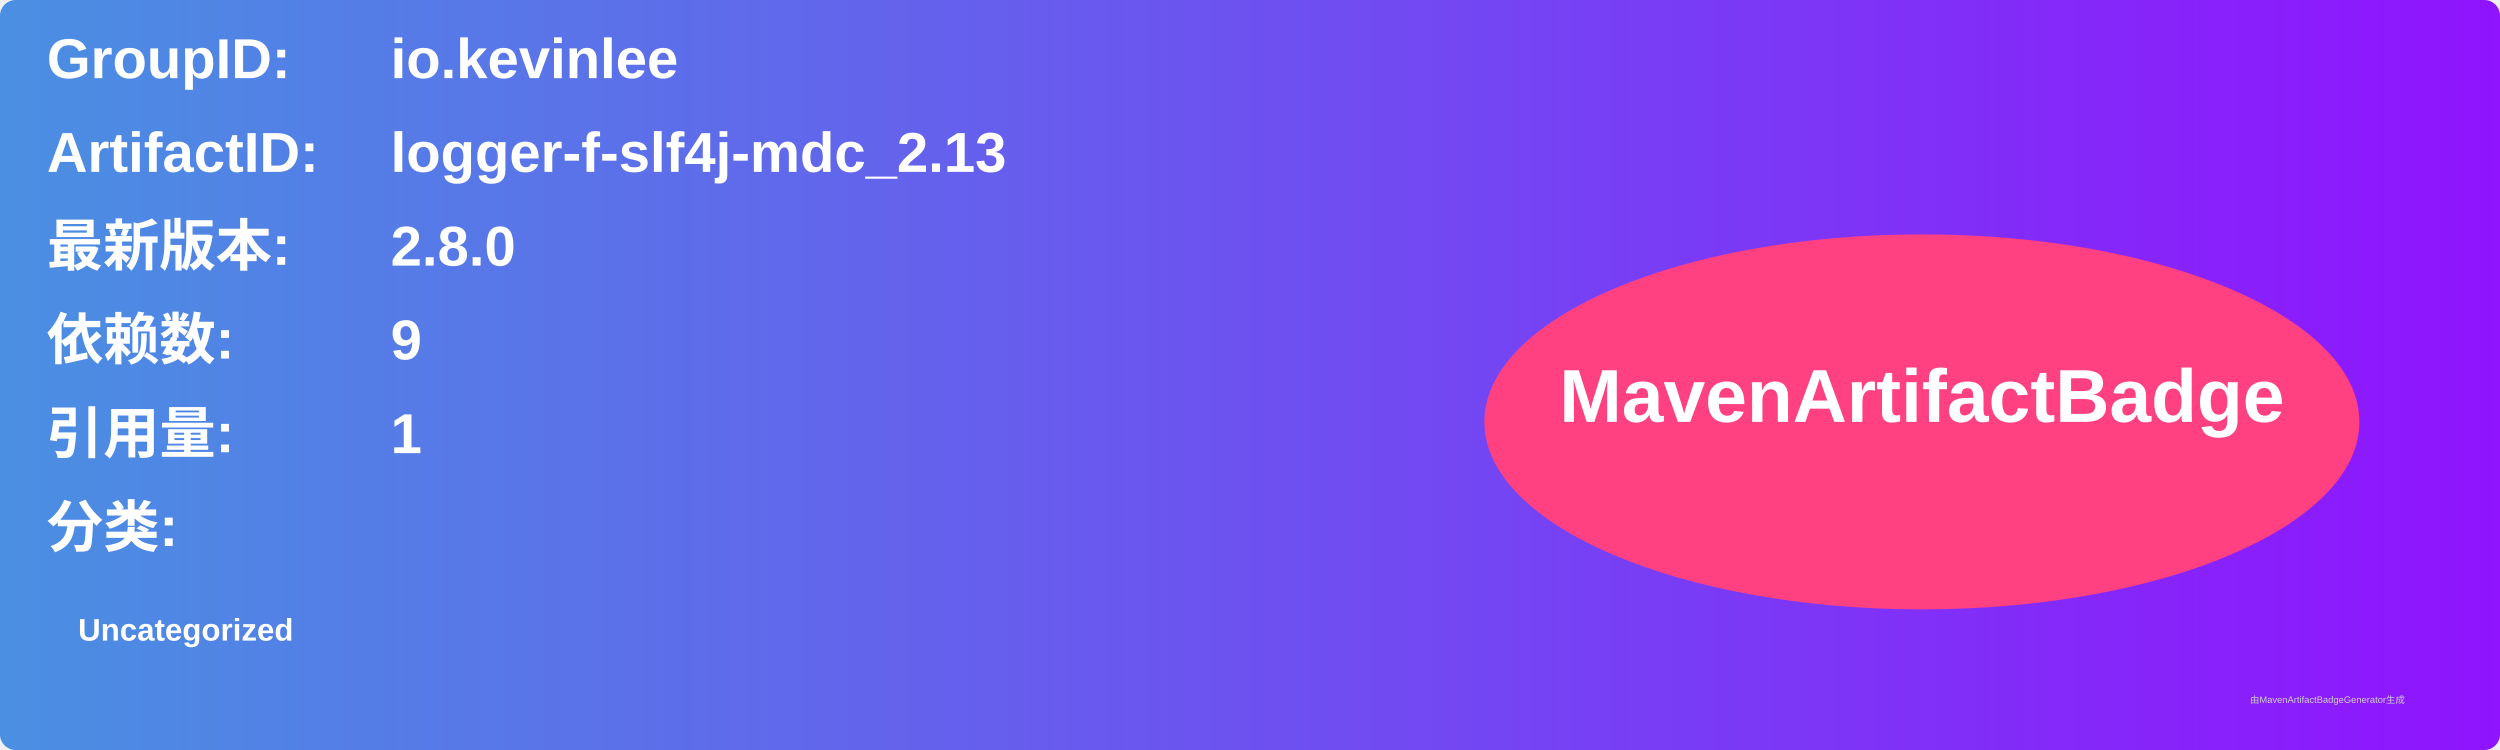
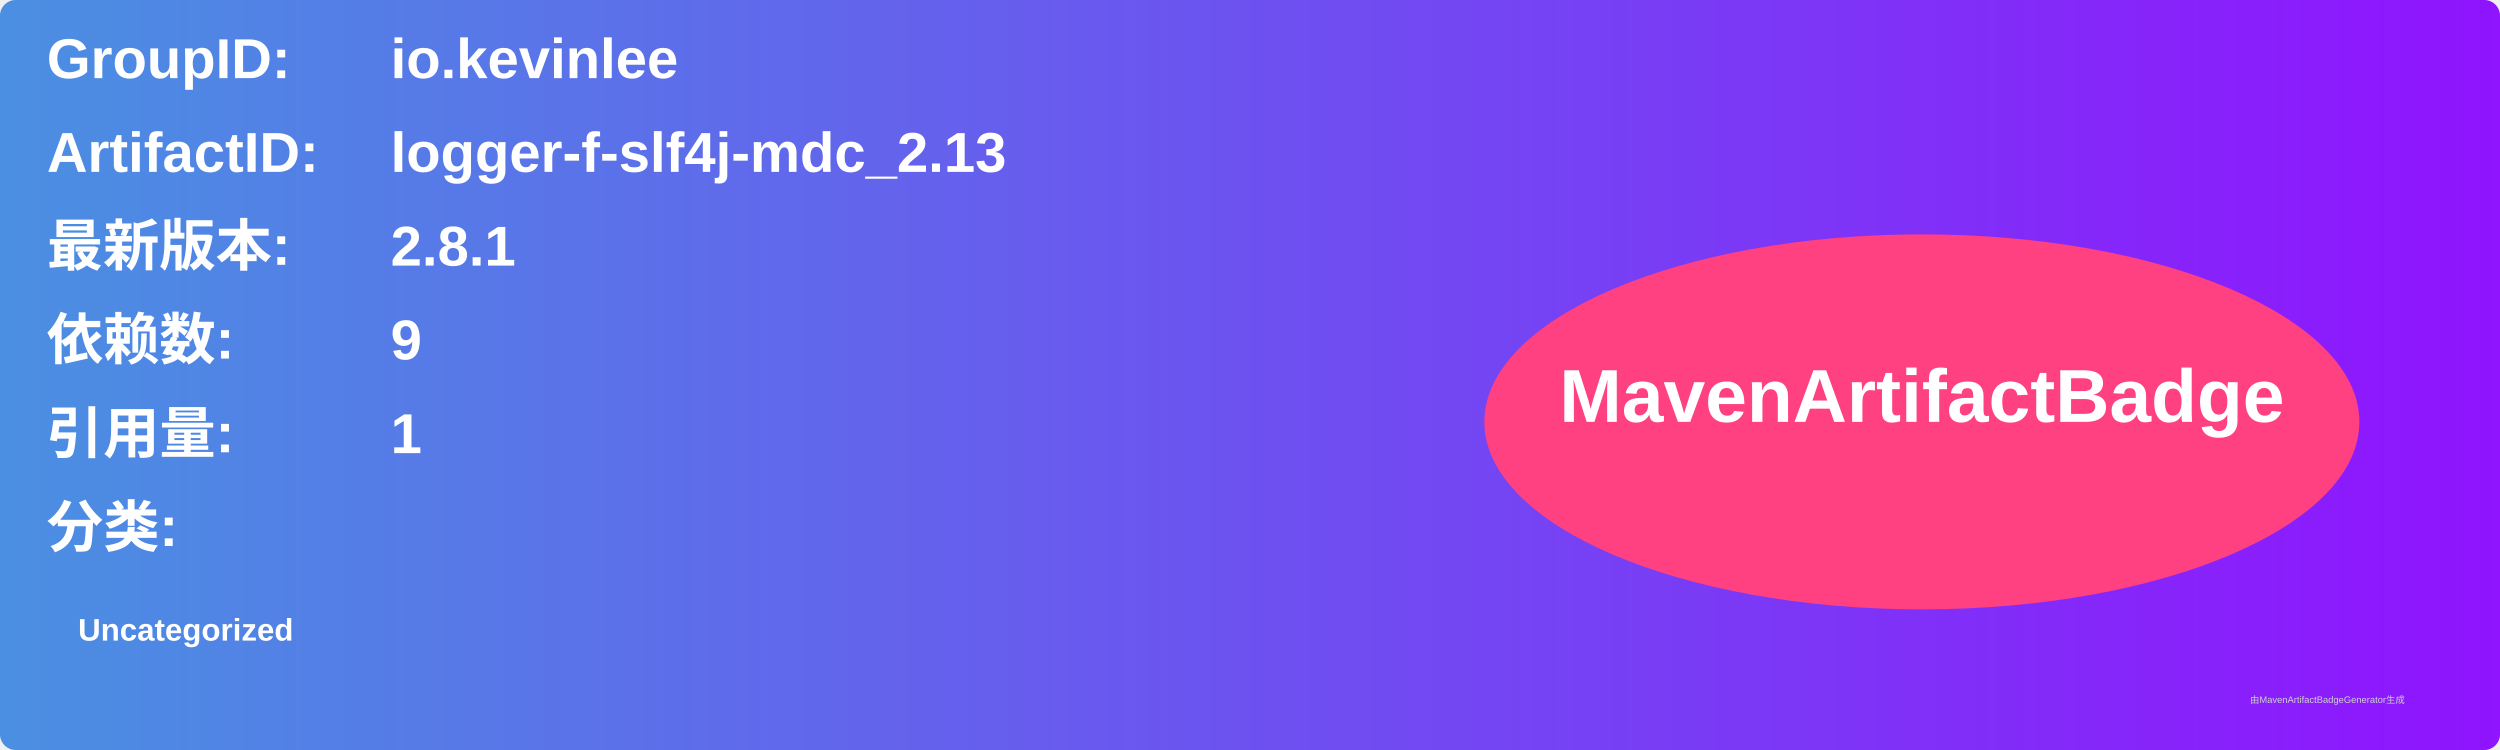
<svg xmlns="http://www.w3.org/2000/svg" width="800" height="240" viewBox="0 0 800 240">
  <linearGradient id="grad" x1="0%" y1="0%" x2="100%" y2="0%">
    <stop offset="0%" stop-color="#4a90e2" />
    <stop offset="100%" stop-color="#9013fe" />
  </linearGradient>
  <rect width="100%" height="100%" rx="5" ry="5" fill="url(#grad)" />
  <g transform="translate(15, 15)">
    <text x="0" y="10" font-family="Arial" font-size="18" fill="white" font-weight="bold" width="260">GroupID:</text>
    <text x="110" y="10" font-family="Arial" font-size="18" fill="white" font-weight="bold" width="460">io.kevinlee</text>
    <text x="0" y="40" font-family="Arial" font-size="18" fill="white" font-weight="bold" width="260">ArtifactID:</text>
    <text x="110" y="40" font-family="Arial" font-size="18" fill="white" font-weight="bold" width="460">logger-f-slf4j-mdc_2.13</text>
    <text x="0" y="70" font-family="Arial" font-size="18" fill="white" font-weight="bold">最新版本:</text>
    <text x="110" y="70" font-family="Arial" font-size="18" fill="white" font-weight="bold">
-       <tspan font-weight="bold">2.8.0</tspan>
+       <tspan font-weight="bold">2.8.1</tspan>
    </text>
    <text x="0" y="100" font-family="Arial" font-size="18" fill="white" font-weight="bold">依赖数: </text>
    <text x="110" y="100" font-family="Arial" font-size="18" fill="white">
      <tspan font-weight="bold">9</tspan>
    </text>
    <text x="0" y="130" font-family="Arial" font-size="18" fill="white" font-weight="bold">引用量: </text>
    <text x="110" y="130" font-family="Arial" font-size="18" fill="white">
      <tspan font-weight="bold">1</tspan>
    </text>
    <text x="0" y="160" font-family="Arial" font-size="18" fill="white" font-weight="bold">分类:</text>
    <text x="10" y="190" font-family="Arial" font-size="10" fill="white">
      <tspan font-weight="bold">Uncategorized</tspan>
    </text>
    <ellipse cx="600" cy="120" rx="140" ry="60" fill="#ff4081" />
    <text x="600" y="120" text-anchor="middle" font-family="Arial" font-size="24" fill="white" font-weight="bold">MavenArtifactBadge</text>
  </g>
  <text x="720" y="225" font-family="Arial" font-size="3" fill="#d0d0d0">由MavenArtifactBadgeGenerator生成</text>
</svg>
